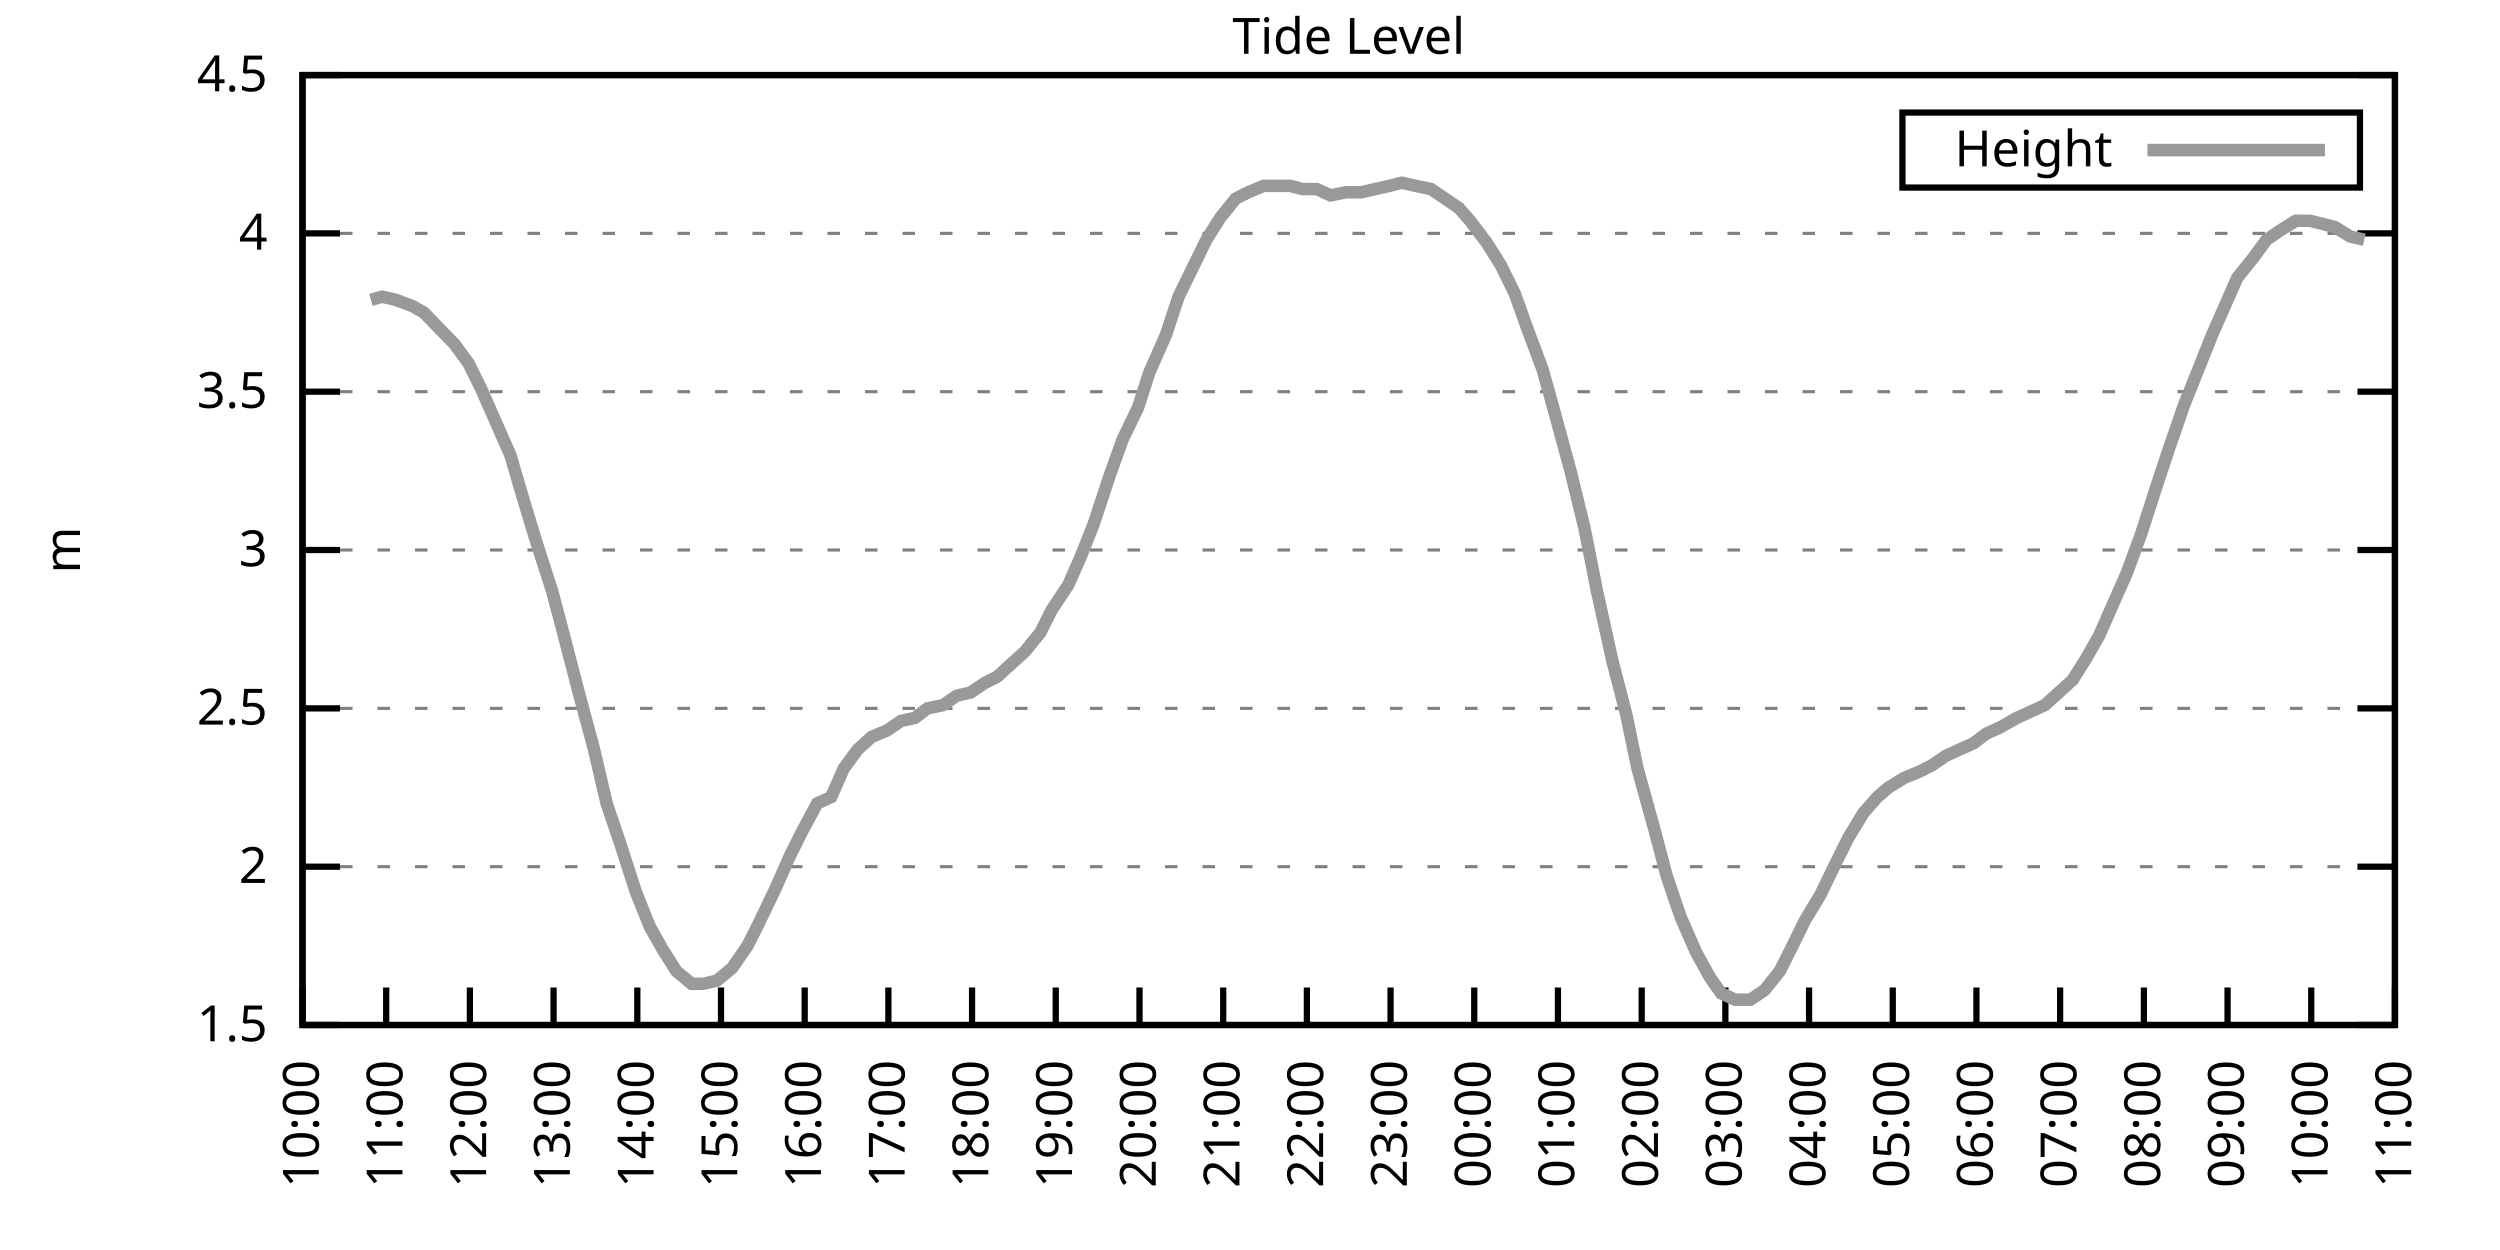
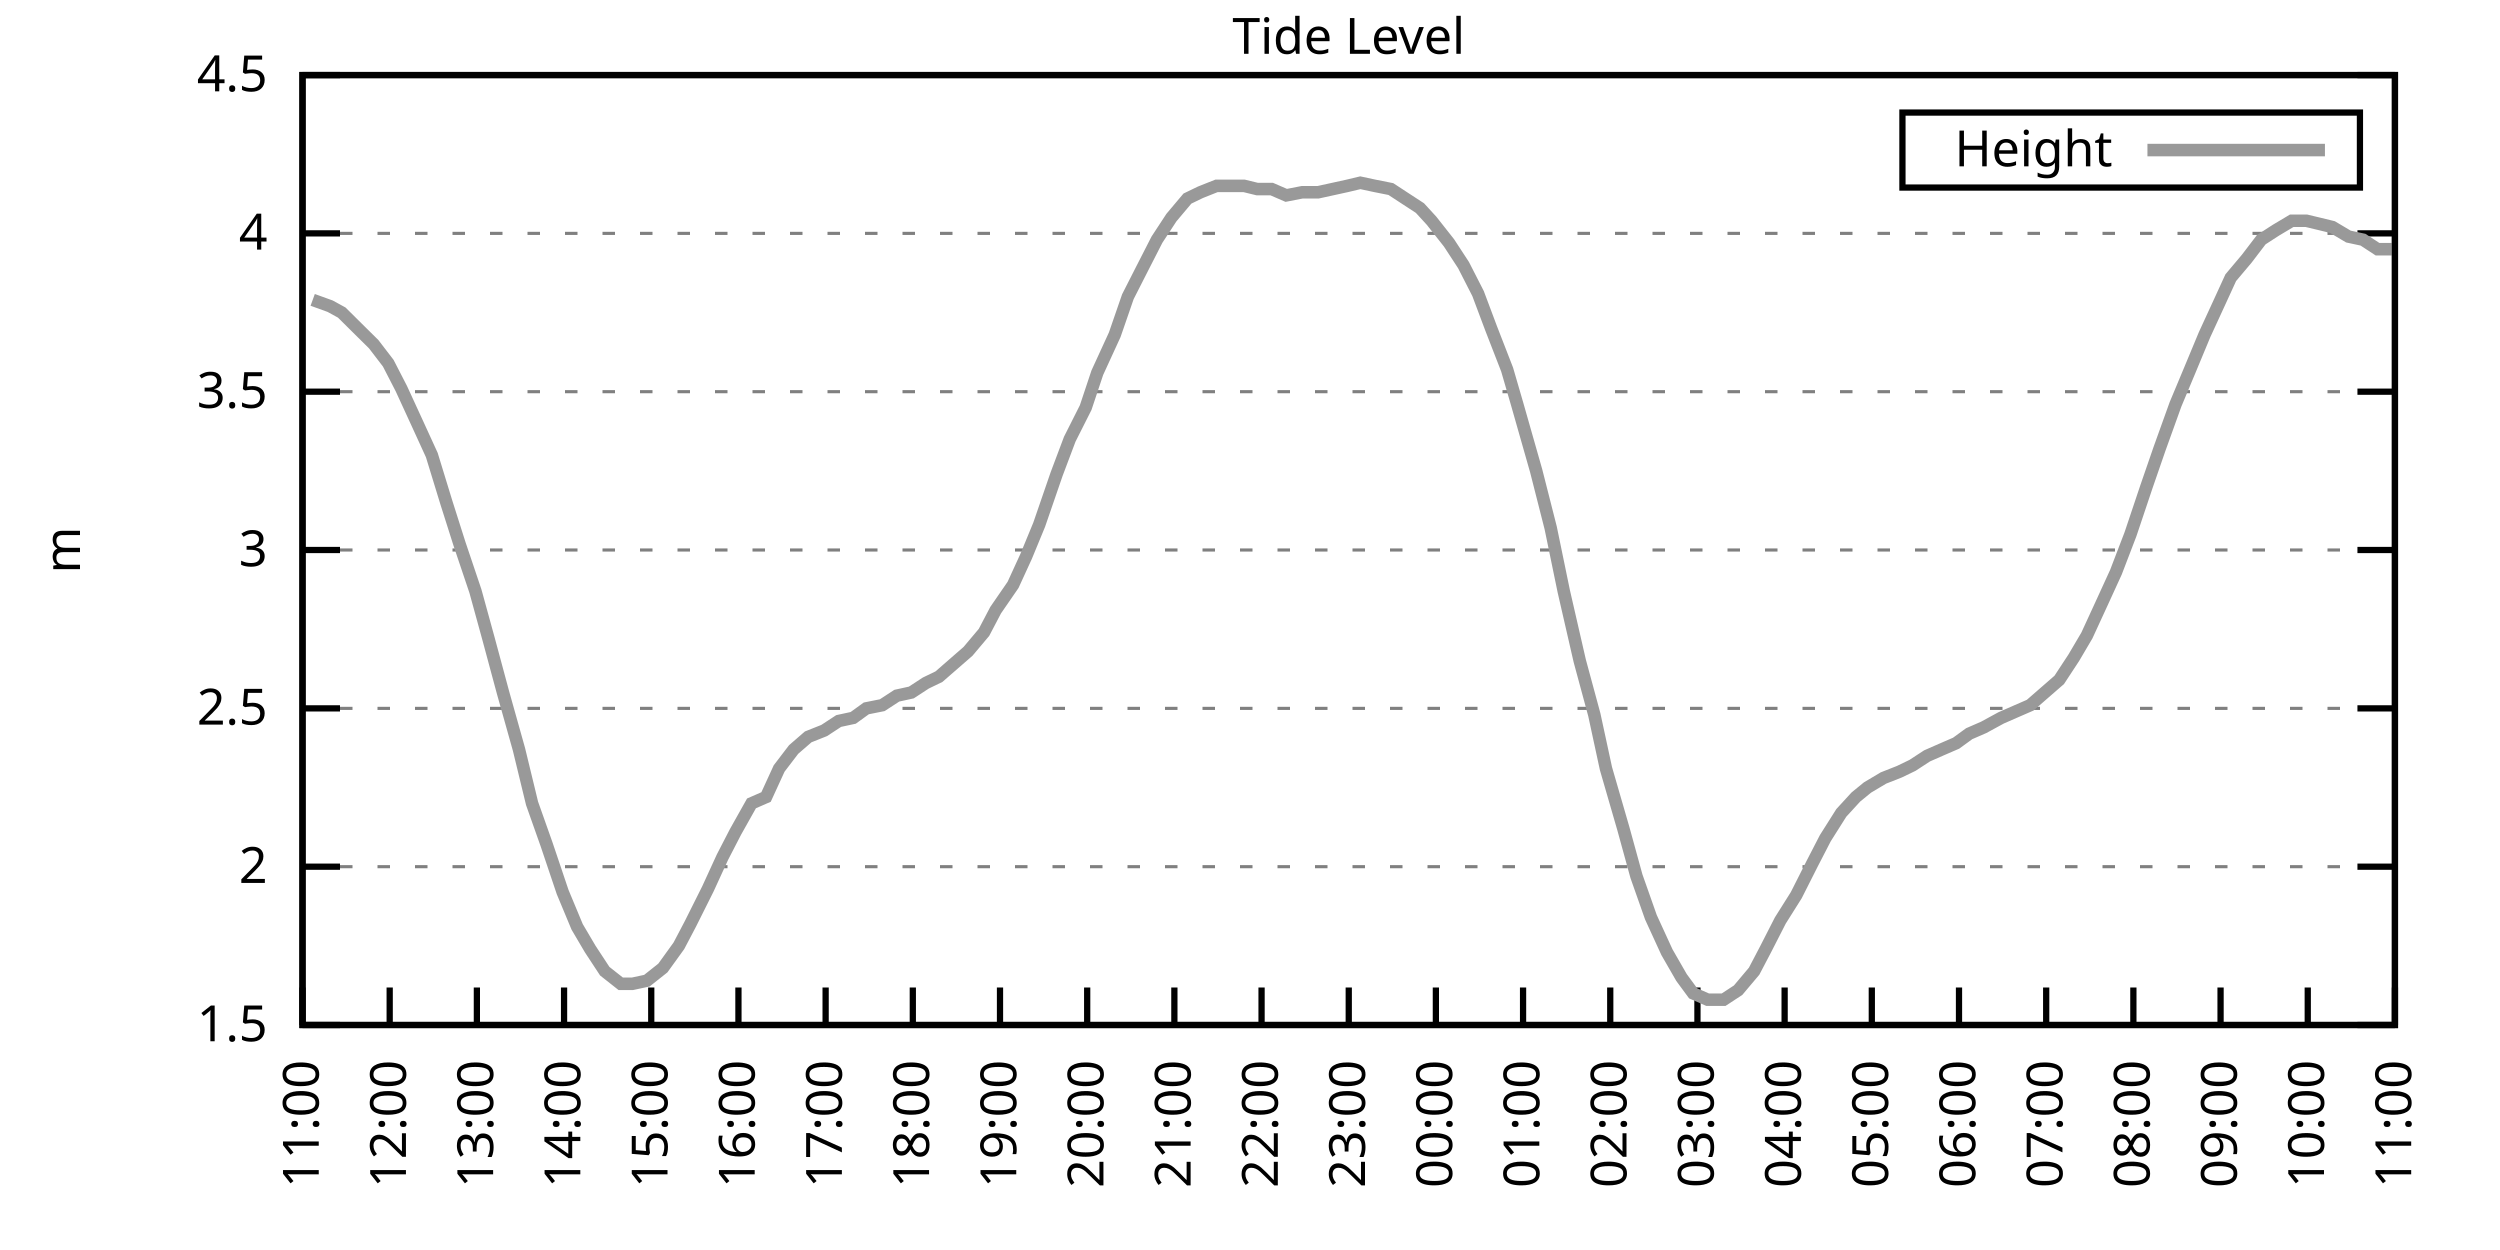
<svg xmlns="http://www.w3.org/2000/svg" xmlns:xlink="http://www.w3.org/1999/xlink" width="400" height="200" viewBox="0 0 400 200">
  <g id="gnuplot_canvas">
    <rect x="0" y="0" width="400" height="200" fill="none" />
    <defs>
      <circle id="gpDot" r="0.5" stroke-width="0.5" stroke="currentColor" />
      <path id="gpPt0" stroke-width="0.333" stroke="currentColor" d="M-1,0 h2 M0,-1 v2" />
      <path id="gpPt1" stroke-width="0.333" stroke="currentColor" d="M-1,-1 L1,1 M1,-1 L-1,1" />
      <path id="gpPt2" stroke-width="0.333" stroke="currentColor" d="M-1,0 L1,0 M0,-1 L0,1 M-1,-1 L1,1 M-1,1 L1,-1" />
      <rect id="gpPt3" stroke-width="0.333" stroke="currentColor" x="-1" y="-1" width="2" height="2" />
      <rect id="gpPt4" stroke-width="0.333" stroke="currentColor" fill="currentColor" x="-1" y="-1" width="2" height="2" />
      <circle id="gpPt5" stroke-width="0.333" stroke="currentColor" cx="0" cy="0" r="1" />
      <use xlink:href="#gpPt5" id="gpPt6" fill="currentColor" stroke="none" />
      <path id="gpPt7" stroke-width="0.333" stroke="currentColor" d="M0,-1.33 L-1.33,0.67 L1.33,0.67 z" />
      <use xlink:href="#gpPt7" id="gpPt8" fill="currentColor" stroke="none" />
      <use xlink:href="#gpPt7" id="gpPt9" stroke="currentColor" transform="rotate(180)" />
      <use xlink:href="#gpPt9" id="gpPt10" fill="currentColor" stroke="none" />
      <use xlink:href="#gpPt3" id="gpPt11" stroke="currentColor" transform="rotate(45)" />
      <use xlink:href="#gpPt11" id="gpPt12" fill="currentColor" stroke="none" />
      <path id="gpPt13" stroke-width="0.333" stroke="currentColor" d="M0,1.330 L1.265,0.411 L0.782,-1.067 L-0.782,-1.076 L-1.265,0.411 z" />
      <use xlink:href="#gpPt13" id="gpPt14" fill="currentColor" stroke="none" />
      <filter id="textbox" filterUnits="objectBoundingBox" x="0" y="0" height="1" width="1">
        <feFlood flood-color="white" flood-opacity="1" result="bgnd" />
        <feComposite in="SourceGraphic" in2="bgnd" operator="atop" />
      </filter>
      <filter id="greybox" filterUnits="objectBoundingBox" x="0" y="0" height="1" width="1">
        <feFlood flood-color="lightgrey" flood-opacity="1" result="grey" />
        <feComposite in="SourceGraphic" in2="grey" operator="atop" />
      </filter>
    </defs>
    <g fill="none" color="white" stroke="currentColor" stroke-width="1.00" stroke-linecap="butt" stroke-linejoin="miter">
</g>
    <g fill="none" color="black" stroke="currentColor" stroke-width="1.00" stroke-linecap="butt" stroke-linejoin="miter">
      <g stroke="none" shape-rendering="crispEdges">
        <polygon fill="rgb(255, 255, 255)" points="48.40,164.00 383.18,164.00 383.18,12.02 48.40,12.02 " />
      </g>
    </g>
    <g fill="none" color="black" stroke="currentColor" stroke-width="1.00" stroke-linecap="butt" stroke-linejoin="miter">
</g>
    <g fill="none" color="black" stroke="black" stroke-width="0.50" stroke-linecap="butt" stroke-linejoin="miter">
</g>
    <g fill="none" color="gray" stroke="currentColor" stroke-width="0.50" stroke-linecap="butt" stroke-linejoin="miter">
      <path stroke="gray" stroke-dasharray="2,4" class="gridline" d="M48.40,164.00 L383.19,164.00  " />
    </g>
    <g fill="none" color="gray" stroke="gray" stroke-width="1.00" stroke-linecap="butt" stroke-linejoin="miter">
</g>
    <g fill="none" color="black" stroke="currentColor" stroke-width="1.00" stroke-linecap="butt" stroke-linejoin="miter">
      <path stroke="black" d="M48.40,164.00 L54.40,164.00 M383.19,164.00 L377.19,164.00  " />
      <g transform="translate(42.80,166.60)" stroke="none" fill="black" font-family="Sans" font-size="8.00" text-anchor="end">
        <text>
          <tspan font-family="Sans"> 1.5</tspan>
        </text>
      </g>
    </g>
    <g fill="none" color="black" stroke="currentColor" stroke-width="1.00" stroke-linecap="butt" stroke-linejoin="miter">
</g>
    <g fill="none" color="black" stroke="black" stroke-width="0.50" stroke-linecap="butt" stroke-linejoin="miter">
</g>
    <g fill="none" color="gray" stroke="currentColor" stroke-width="0.50" stroke-linecap="butt" stroke-linejoin="miter">
      <path stroke="gray" stroke-dasharray="2,4" class="gridline" d="M48.40,138.67 L383.19,138.67  " />
    </g>
    <g fill="none" color="gray" stroke="gray" stroke-width="1.00" stroke-linecap="butt" stroke-linejoin="miter">
</g>
    <g fill="none" color="black" stroke="currentColor" stroke-width="1.00" stroke-linecap="butt" stroke-linejoin="miter">
      <path stroke="black" d="M48.40,138.67 L54.40,138.67 M383.19,138.67 L377.19,138.67  " />
      <g transform="translate(42.80,141.27)" stroke="none" fill="black" font-family="Sans" font-size="8.00" text-anchor="end">
        <text>
          <tspan font-family="Sans"> 2</tspan>
        </text>
      </g>
    </g>
    <g fill="none" color="black" stroke="currentColor" stroke-width="1.00" stroke-linecap="butt" stroke-linejoin="miter">
</g>
    <g fill="none" color="black" stroke="black" stroke-width="0.50" stroke-linecap="butt" stroke-linejoin="miter">
</g>
    <g fill="none" color="gray" stroke="currentColor" stroke-width="0.50" stroke-linecap="butt" stroke-linejoin="miter">
      <path stroke="gray" stroke-dasharray="2,4" class="gridline" d="M48.40,113.34 L383.19,113.34  " />
    </g>
    <g fill="none" color="gray" stroke="gray" stroke-width="1.00" stroke-linecap="butt" stroke-linejoin="miter">
</g>
    <g fill="none" color="black" stroke="currentColor" stroke-width="1.00" stroke-linecap="butt" stroke-linejoin="miter">
      <path stroke="black" d="M48.40,113.34 L54.40,113.34 M383.19,113.34 L377.19,113.34  " />
      <g transform="translate(42.80,115.94)" stroke="none" fill="black" font-family="Sans" font-size="8.00" text-anchor="end">
        <text>
          <tspan font-family="Sans"> 2.5</tspan>
        </text>
      </g>
    </g>
    <g fill="none" color="black" stroke="currentColor" stroke-width="1.00" stroke-linecap="butt" stroke-linejoin="miter">
</g>
    <g fill="none" color="black" stroke="black" stroke-width="0.50" stroke-linecap="butt" stroke-linejoin="miter">
</g>
    <g fill="none" color="gray" stroke="currentColor" stroke-width="0.50" stroke-linecap="butt" stroke-linejoin="miter">
      <path stroke="gray" stroke-dasharray="2,4" class="gridline" d="M48.40,88.00 L383.19,88.00  " />
    </g>
    <g fill="none" color="gray" stroke="gray" stroke-width="1.00" stroke-linecap="butt" stroke-linejoin="miter">
</g>
    <g fill="none" color="black" stroke="currentColor" stroke-width="1.00" stroke-linecap="butt" stroke-linejoin="miter">
      <path stroke="black" d="M48.40,88.00 L54.40,88.00 M383.19,88.00 L377.19,88.00  " />
      <g transform="translate(42.80,90.60)" stroke="none" fill="black" font-family="Sans" font-size="8.00" text-anchor="end">
        <text>
          <tspan font-family="Sans"> 3</tspan>
        </text>
      </g>
    </g>
    <g fill="none" color="black" stroke="currentColor" stroke-width="1.00" stroke-linecap="butt" stroke-linejoin="miter">
</g>
    <g fill="none" color="black" stroke="black" stroke-width="0.50" stroke-linecap="butt" stroke-linejoin="miter">
</g>
    <g fill="none" color="gray" stroke="currentColor" stroke-width="0.50" stroke-linecap="butt" stroke-linejoin="miter">
      <path stroke="gray" stroke-dasharray="2,4" class="gridline" d="M48.40,62.67 L383.19,62.67  " />
    </g>
    <g fill="none" color="gray" stroke="gray" stroke-width="1.00" stroke-linecap="butt" stroke-linejoin="miter">
</g>
    <g fill="none" color="black" stroke="currentColor" stroke-width="1.00" stroke-linecap="butt" stroke-linejoin="miter">
      <path stroke="black" d="M48.40,62.67 L54.40,62.67 M383.19,62.67 L377.19,62.67  " />
      <g transform="translate(42.80,65.27)" stroke="none" fill="black" font-family="Sans" font-size="8.00" text-anchor="end">
        <text>
          <tspan font-family="Sans"> 3.5</tspan>
        </text>
      </g>
    </g>
    <g fill="none" color="black" stroke="currentColor" stroke-width="1.00" stroke-linecap="butt" stroke-linejoin="miter">
</g>
    <g fill="none" color="black" stroke="black" stroke-width="0.50" stroke-linecap="butt" stroke-linejoin="miter">
</g>
    <g fill="none" color="gray" stroke="currentColor" stroke-width="0.50" stroke-linecap="butt" stroke-linejoin="miter">
      <path stroke="gray" stroke-dasharray="2,4" class="gridline" d="M48.40,37.34 L383.19,37.34  " />
    </g>
    <g fill="none" color="gray" stroke="gray" stroke-width="1.00" stroke-linecap="butt" stroke-linejoin="miter">
</g>
    <g fill="none" color="black" stroke="currentColor" stroke-width="1.00" stroke-linecap="butt" stroke-linejoin="miter">
      <path stroke="black" d="M48.40,37.34 L54.40,37.34 M383.19,37.34 L377.19,37.34  " />
      <g transform="translate(42.80,39.94)" stroke="none" fill="black" font-family="Sans" font-size="8.00" text-anchor="end">
        <text>
          <tspan font-family="Sans"> 4</tspan>
        </text>
      </g>
    </g>
    <g fill="none" color="black" stroke="currentColor" stroke-width="1.00" stroke-linecap="butt" stroke-linejoin="miter">
</g>
    <g fill="none" color="black" stroke="black" stroke-width="0.50" stroke-linecap="butt" stroke-linejoin="miter">
</g>
    <g fill="none" color="gray" stroke="currentColor" stroke-width="0.50" stroke-linecap="butt" stroke-linejoin="miter">
      <path stroke="gray" stroke-dasharray="2,4" class="gridline" d="M48.40,12.01 L383.19,12.01  " />
    </g>
    <g fill="none" color="gray" stroke="gray" stroke-width="1.00" stroke-linecap="butt" stroke-linejoin="miter">
</g>
    <g fill="none" color="black" stroke="currentColor" stroke-width="1.00" stroke-linecap="butt" stroke-linejoin="miter">
      <path stroke="black" d="M48.40,12.01 L54.40,12.01 M383.19,12.01 L377.19,12.01  " />
      <g transform="translate(42.80,14.61)" stroke="none" fill="black" font-family="Sans" font-size="8.00" text-anchor="end">
        <text>
          <tspan font-family="Sans"> 4.5</tspan>
        </text>
      </g>
    </g>
    <g fill="none" color="black" stroke="currentColor" stroke-width="1.00" stroke-linecap="butt" stroke-linejoin="miter">
      <path stroke="black" d="M48.40,164.00 L48.40,158.00  " />
      <g transform="translate(51.00,169.60) rotate(270.00)" stroke="none" fill="black" font-family="Sans" font-size="8.00" text-anchor="end">
        <text>
-           <tspan font-family="Sans">10:00</tspan>
-         </text>
-       </g>
-     </g>
-     <g fill="none" color="black" stroke="currentColor" stroke-width="1.00" stroke-linecap="butt" stroke-linejoin="miter">
-       <path stroke="black" d="M61.79,164.00 L61.79,158.00  " />
-       <g transform="translate(64.39,169.60) rotate(270.00)" stroke="none" fill="black" font-family="Sans" font-size="8.00" text-anchor="end">
-         <text>
          <tspan font-family="Sans">11:00</tspan>
        </text>
      </g>
    </g>
    <g fill="none" color="black" stroke="currentColor" stroke-width="1.00" stroke-linecap="butt" stroke-linejoin="miter">
-       <path stroke="black" d="M75.18,164.00 L75.18,158.00  " />
-       <g transform="translate(77.78,169.60) rotate(270.00)" stroke="none" fill="black" font-family="Sans" font-size="8.00" text-anchor="end">
+       <path stroke="black" d="M62.35,164.00 L62.35,158.00  " />
+       <g transform="translate(64.95,169.60) rotate(270.00)" stroke="none" fill="black" font-family="Sans" font-size="8.00" text-anchor="end">
        <text>
          <tspan font-family="Sans">12:00</tspan>
        </text>
      </g>
    </g>
    <g fill="none" color="black" stroke="currentColor" stroke-width="1.00" stroke-linecap="butt" stroke-linejoin="miter">
-       <path stroke="black" d="M88.57,164.00 L88.57,158.00  " />
-       <g transform="translate(91.17,169.60) rotate(270.00)" stroke="none" fill="black" font-family="Sans" font-size="8.00" text-anchor="end">
+       <path stroke="black" d="M76.30,164.00 L76.30,158.00  " />
+       <g transform="translate(78.90,169.60) rotate(270.00)" stroke="none" fill="black" font-family="Sans" font-size="8.00" text-anchor="end">
        <text>
          <tspan font-family="Sans">13:00</tspan>
        </text>
      </g>
    </g>
    <g fill="none" color="black" stroke="currentColor" stroke-width="1.00" stroke-linecap="butt" stroke-linejoin="miter">
-       <path stroke="black" d="M101.97,164.00 L101.97,158.00  " />
-       <g transform="translate(104.57,169.60) rotate(270.00)" stroke="none" fill="black" font-family="Sans" font-size="8.00" text-anchor="end">
+       <path stroke="black" d="M90.25,164.00 L90.25,158.00  " />
+       <g transform="translate(92.85,169.60) rotate(270.00)" stroke="none" fill="black" font-family="Sans" font-size="8.00" text-anchor="end">
        <text>
          <tspan font-family="Sans">14:00</tspan>
        </text>
      </g>
    </g>
    <g fill="none" color="black" stroke="currentColor" stroke-width="1.00" stroke-linecap="butt" stroke-linejoin="miter">
-       <path stroke="black" d="M115.36,164.00 L115.36,158.00  " />
-       <g transform="translate(117.96,169.60) rotate(270.00)" stroke="none" fill="black" font-family="Sans" font-size="8.00" text-anchor="end">
+       <path stroke="black" d="M104.20,164.00 L104.20,158.00  " />
+       <g transform="translate(106.80,169.60) rotate(270.00)" stroke="none" fill="black" font-family="Sans" font-size="8.00" text-anchor="end">
        <text>
          <tspan font-family="Sans">15:00</tspan>
        </text>
      </g>
    </g>
    <g fill="none" color="black" stroke="currentColor" stroke-width="1.00" stroke-linecap="butt" stroke-linejoin="miter">
-       <path stroke="black" d="M128.75,164.00 L128.75,158.00  " />
-       <g transform="translate(131.35,169.60) rotate(270.00)" stroke="none" fill="black" font-family="Sans" font-size="8.00" text-anchor="end">
+       <path stroke="black" d="M118.15,164.00 L118.15,158.00  " />
+       <g transform="translate(120.75,169.60) rotate(270.00)" stroke="none" fill="black" font-family="Sans" font-size="8.00" text-anchor="end">
        <text>
          <tspan font-family="Sans">16:00</tspan>
        </text>
      </g>
    </g>
    <g fill="none" color="black" stroke="currentColor" stroke-width="1.00" stroke-linecap="butt" stroke-linejoin="miter">
-       <path stroke="black" d="M142.14,164.00 L142.14,158.00  " />
-       <g transform="translate(144.74,169.60) rotate(270.00)" stroke="none" fill="black" font-family="Sans" font-size="8.00" text-anchor="end">
+       <path stroke="black" d="M132.10,164.00 L132.10,158.00  " />
+       <g transform="translate(134.70,169.60) rotate(270.00)" stroke="none" fill="black" font-family="Sans" font-size="8.00" text-anchor="end">
        <text>
          <tspan font-family="Sans">17:00</tspan>
        </text>
      </g>
    </g>
    <g fill="none" color="black" stroke="currentColor" stroke-width="1.00" stroke-linecap="butt" stroke-linejoin="miter">
-       <path stroke="black" d="M155.53,164.00 L155.53,158.00  " />
-       <g transform="translate(158.13,169.60) rotate(270.00)" stroke="none" fill="black" font-family="Sans" font-size="8.00" text-anchor="end">
+       <path stroke="black" d="M146.05,164.00 L146.05,158.00  " />
+       <g transform="translate(148.65,169.60) rotate(270.00)" stroke="none" fill="black" font-family="Sans" font-size="8.00" text-anchor="end">
        <text>
          <tspan font-family="Sans">18:00</tspan>
        </text>
      </g>
    </g>
    <g fill="none" color="black" stroke="currentColor" stroke-width="1.00" stroke-linecap="butt" stroke-linejoin="miter">
-       <path stroke="black" d="M168.92,164.00 L168.92,158.00  " />
-       <g transform="translate(171.52,169.60) rotate(270.00)" stroke="none" fill="black" font-family="Sans" font-size="8.00" text-anchor="end">
+       <path stroke="black" d="M160.00,164.00 L160.00,158.00  " />
+       <g transform="translate(162.60,169.60) rotate(270.00)" stroke="none" fill="black" font-family="Sans" font-size="8.00" text-anchor="end">
        <text>
          <tspan font-family="Sans">19:00</tspan>
        </text>
      </g>
    </g>
    <g fill="none" color="black" stroke="currentColor" stroke-width="1.00" stroke-linecap="butt" stroke-linejoin="miter">
-       <path stroke="black" d="M182.32,164.00 L182.32,158.00  " />
-       <g transform="translate(184.92,169.60) rotate(270.00)" stroke="none" fill="black" font-family="Sans" font-size="8.00" text-anchor="end">
+       <path stroke="black" d="M173.95,164.00 L173.95,158.00  " />
+       <g transform="translate(176.55,169.60) rotate(270.00)" stroke="none" fill="black" font-family="Sans" font-size="8.00" text-anchor="end">
        <text>
          <tspan font-family="Sans">20:00</tspan>
        </text>
      </g>
    </g>
    <g fill="none" color="black" stroke="currentColor" stroke-width="1.00" stroke-linecap="butt" stroke-linejoin="miter">
-       <path stroke="black" d="M195.71,164.00 L195.71,158.00  " />
-       <g transform="translate(198.31,169.60) rotate(270.00)" stroke="none" fill="black" font-family="Sans" font-size="8.00" text-anchor="end">
+       <path stroke="black" d="M187.90,164.00 L187.90,158.00  " />
+       <g transform="translate(190.50,169.60) rotate(270.00)" stroke="none" fill="black" font-family="Sans" font-size="8.00" text-anchor="end">
        <text>
          <tspan font-family="Sans">21:00</tspan>
        </text>
      </g>
    </g>
    <g fill="none" color="black" stroke="currentColor" stroke-width="1.00" stroke-linecap="butt" stroke-linejoin="miter">
-       <path stroke="black" d="M209.10,164.00 L209.10,158.00  " />
-       <g transform="translate(211.70,169.60) rotate(270.00)" stroke="none" fill="black" font-family="Sans" font-size="8.00" text-anchor="end">
+       <path stroke="black" d="M201.85,164.00 L201.85,158.00  " />
+       <g transform="translate(204.45,169.60) rotate(270.00)" stroke="none" fill="black" font-family="Sans" font-size="8.00" text-anchor="end">
        <text>
          <tspan font-family="Sans">22:00</tspan>
        </text>
      </g>
    </g>
    <g fill="none" color="black" stroke="currentColor" stroke-width="1.00" stroke-linecap="butt" stroke-linejoin="miter">
-       <path stroke="black" d="M222.49,164.00 L222.49,158.00  " />
-       <g transform="translate(225.09,169.60) rotate(270.00)" stroke="none" fill="black" font-family="Sans" font-size="8.00" text-anchor="end">
+       <path stroke="black" d="M215.80,164.00 L215.80,158.00  " />
+       <g transform="translate(218.40,169.60) rotate(270.00)" stroke="none" fill="black" font-family="Sans" font-size="8.00" text-anchor="end">
        <text>
          <tspan font-family="Sans">23:00</tspan>
        </text>
      </g>
    </g>
    <g fill="none" color="black" stroke="currentColor" stroke-width="1.00" stroke-linecap="butt" stroke-linejoin="miter">
-       <path stroke="black" d="M235.88,164.00 L235.88,158.00  " />
-       <g transform="translate(238.48,169.60) rotate(270.00)" stroke="none" fill="black" font-family="Sans" font-size="8.00" text-anchor="end">
+       <path stroke="black" d="M229.74,164.00 L229.74,158.00  " />
+       <g transform="translate(232.34,169.60) rotate(270.00)" stroke="none" fill="black" font-family="Sans" font-size="8.00" text-anchor="end">
        <text>
          <tspan font-family="Sans">00:00</tspan>
        </text>
      </g>
    </g>
    <g fill="none" color="black" stroke="currentColor" stroke-width="1.00" stroke-linecap="butt" stroke-linejoin="miter">
-       <path stroke="black" d="M249.27,164.00 L249.27,158.00  " />
-       <g transform="translate(251.87,169.60) rotate(270.00)" stroke="none" fill="black" font-family="Sans" font-size="8.00" text-anchor="end">
+       <path stroke="black" d="M243.69,164.00 L243.69,158.00  " />
+       <g transform="translate(246.29,169.60) rotate(270.00)" stroke="none" fill="black" font-family="Sans" font-size="8.00" text-anchor="end">
        <text>
          <tspan font-family="Sans">01:00</tspan>
        </text>
      </g>
    </g>
    <g fill="none" color="black" stroke="currentColor" stroke-width="1.00" stroke-linecap="butt" stroke-linejoin="miter">
-       <path stroke="black" d="M262.67,164.00 L262.67,158.00  " />
-       <g transform="translate(265.27,169.60) rotate(270.00)" stroke="none" fill="black" font-family="Sans" font-size="8.00" text-anchor="end">
+       <path stroke="black" d="M257.64,164.00 L257.64,158.00  " />
+       <g transform="translate(260.24,169.60) rotate(270.00)" stroke="none" fill="black" font-family="Sans" font-size="8.00" text-anchor="end">
        <text>
          <tspan font-family="Sans">02:00</tspan>
        </text>
      </g>
    </g>
    <g fill="none" color="black" stroke="currentColor" stroke-width="1.00" stroke-linecap="butt" stroke-linejoin="miter">
-       <path stroke="black" d="M276.06,164.00 L276.06,158.00  " />
-       <g transform="translate(278.66,169.60) rotate(270.00)" stroke="none" fill="black" font-family="Sans" font-size="8.00" text-anchor="end">
+       <path stroke="black" d="M271.59,164.00 L271.59,158.00  " />
+       <g transform="translate(274.19,169.60) rotate(270.00)" stroke="none" fill="black" font-family="Sans" font-size="8.00" text-anchor="end">
        <text>
          <tspan font-family="Sans">03:00</tspan>
        </text>
      </g>
    </g>
    <g fill="none" color="black" stroke="currentColor" stroke-width="1.00" stroke-linecap="butt" stroke-linejoin="miter">
-       <path stroke="black" d="M289.45,164.00 L289.45,158.00  " />
-       <g transform="translate(292.05,169.60) rotate(270.00)" stroke="none" fill="black" font-family="Sans" font-size="8.00" text-anchor="end">
+       <path stroke="black" d="M285.54,164.00 L285.54,158.00  " />
+       <g transform="translate(288.14,169.60) rotate(270.00)" stroke="none" fill="black" font-family="Sans" font-size="8.00" text-anchor="end">
        <text>
          <tspan font-family="Sans">04:00</tspan>
        </text>
      </g>
    </g>
    <g fill="none" color="black" stroke="currentColor" stroke-width="1.00" stroke-linecap="butt" stroke-linejoin="miter">
-       <path stroke="black" d="M302.84,164.00 L302.84,158.00  " />
-       <g transform="translate(305.44,169.60) rotate(270.00)" stroke="none" fill="black" font-family="Sans" font-size="8.00" text-anchor="end">
+       <path stroke="black" d="M299.49,164.00 L299.49,158.00  " />
+       <g transform="translate(302.09,169.60) rotate(270.00)" stroke="none" fill="black" font-family="Sans" font-size="8.00" text-anchor="end">
        <text>
          <tspan font-family="Sans">05:00</tspan>
        </text>
      </g>
    </g>
    <g fill="none" color="black" stroke="currentColor" stroke-width="1.00" stroke-linecap="butt" stroke-linejoin="miter">
-       <path stroke="black" d="M316.23,164.00 L316.23,158.00  " />
-       <g transform="translate(318.83,169.60) rotate(270.00)" stroke="none" fill="black" font-family="Sans" font-size="8.00" text-anchor="end">
+       <path stroke="black" d="M313.44,164.00 L313.44,158.00  " />
+       <g transform="translate(316.04,169.60) rotate(270.00)" stroke="none" fill="black" font-family="Sans" font-size="8.00" text-anchor="end">
        <text>
          <tspan font-family="Sans">06:00</tspan>
        </text>
      </g>
    </g>
    <g fill="none" color="black" stroke="currentColor" stroke-width="1.00" stroke-linecap="butt" stroke-linejoin="miter">
-       <path stroke="black" d="M329.62,164.00 L329.62,158.00  " />
-       <g transform="translate(332.22,169.60) rotate(270.00)" stroke="none" fill="black" font-family="Sans" font-size="8.00" text-anchor="end">
+       <path stroke="black" d="M327.39,164.00 L327.39,158.00  " />
+       <g transform="translate(329.99,169.60) rotate(270.00)" stroke="none" fill="black" font-family="Sans" font-size="8.00" text-anchor="end">
        <text>
          <tspan font-family="Sans">07:00</tspan>
        </text>
      </g>
    </g>
    <g fill="none" color="black" stroke="currentColor" stroke-width="1.00" stroke-linecap="butt" stroke-linejoin="miter">
-       <path stroke="black" d="M343.02,164.00 L343.02,158.00  " />
-       <g transform="translate(345.62,169.60) rotate(270.00)" stroke="none" fill="black" font-family="Sans" font-size="8.00" text-anchor="end">
+       <path stroke="black" d="M341.34,164.00 L341.34,158.00  " />
+       <g transform="translate(343.94,169.60) rotate(270.00)" stroke="none" fill="black" font-family="Sans" font-size="8.00" text-anchor="end">
        <text>
          <tspan font-family="Sans">08:00</tspan>
        </text>
      </g>
    </g>
    <g fill="none" color="black" stroke="currentColor" stroke-width="1.00" stroke-linecap="butt" stroke-linejoin="miter">
-       <path stroke="black" d="M356.41,164.00 L356.41,158.00  " />
-       <g transform="translate(359.01,169.60) rotate(270.00)" stroke="none" fill="black" font-family="Sans" font-size="8.00" text-anchor="end">
+       <path stroke="black" d="M355.29,164.00 L355.29,158.00  " />
+       <g transform="translate(357.89,169.60) rotate(270.00)" stroke="none" fill="black" font-family="Sans" font-size="8.00" text-anchor="end">
        <text>
          <tspan font-family="Sans">09:00</tspan>
        </text>
      </g>
    </g>
    <g fill="none" color="black" stroke="currentColor" stroke-width="1.00" stroke-linecap="butt" stroke-linejoin="miter">
-       <path stroke="black" d="M369.80,164.00 L369.80,158.00  " />
-       <g transform="translate(372.40,169.60) rotate(270.00)" stroke="none" fill="black" font-family="Sans" font-size="8.00" text-anchor="end">
+       <path stroke="black" d="M369.24,164.00 L369.24,158.00  " />
+       <g transform="translate(371.84,169.60) rotate(270.00)" stroke="none" fill="black" font-family="Sans" font-size="8.00" text-anchor="end">
        <text>
          <tspan font-family="Sans">10:00</tspan>
        </text>
      </g>
    </g>
    <g fill="none" color="black" stroke="currentColor" stroke-width="1.00" stroke-linecap="butt" stroke-linejoin="miter">
      <path stroke="black" d="M383.19,164.00 L383.19,158.00  " />
      <g transform="translate(385.79,169.60) rotate(270.00)" stroke="none" fill="black" font-family="Sans" font-size="8.00" text-anchor="end">
        <text>
          <tspan font-family="Sans">11:00</tspan>
        </text>
      </g>
    </g>
    <g fill="none" color="black" stroke="currentColor" stroke-width="1.00" stroke-linecap="butt" stroke-linejoin="miter">
</g>
    <g fill="none" color="black" stroke="currentColor" stroke-width="1.00" stroke-linecap="butt" stroke-linejoin="miter">
      <path stroke="black" d="M48.40,12.01 L48.40,164.00 L383.19,164.00 L383.19,12.01 L48.40,12.01 Z  " />
    </g>
    <g fill="none" color="black" stroke="currentColor" stroke-width="1.00" stroke-linecap="butt" stroke-linejoin="miter">
</g>
    <g fill="none" color="black" stroke="currentColor" stroke-width="1.00" stroke-linecap="butt" stroke-linejoin="miter">
      <path stroke="black" d="M304.39,30.01 L304.39,18.01 L377.59,18.01 L377.59,30.01 L304.39,30.01 Z  " />
    </g>
    <g id="Tide_level_plot_1">
      <g fill="none" color="white" stroke="black" stroke-width="2.00" stroke-linecap="butt" stroke-linejoin="miter">
</g>
      <g fill="none" color="black" stroke="currentColor" stroke-width="2.00" stroke-linecap="butt" stroke-linejoin="miter">
        <g transform="translate(337.99,26.61)" stroke="none" fill="black" font-family="Sans" font-size="8.00" text-anchor="end">
          <text>
            <tspan font-family="Sans">Height</tspan>
          </text>
        </g>
      </g>
      <g fill="none" color="black" stroke="currentColor" stroke-width="2.00" stroke-linecap="butt" stroke-linejoin="miter">
-         <path stroke="rgb(153, 153, 153)" d="M343.59,24.01 L371.99,24.01 M59.34,47.98 L61.12,47.47 L63.35,47.98 L66.03,48.99 L67.82,50.01 L70.27,52.54   L72.73,55.07 L74.96,58.11 L76.97,62.17 L79.42,67.74 L81.66,72.81 L83.89,80.41 L85.90,86.99 L88.35,94.59   L90.36,102.19 L92.59,110.80 L95.05,119.92 L97.06,128.54 L99.29,135.12 L101.74,142.72 L103.98,148.29 L105.98,151.84   L108.22,155.39 L110.67,157.41 L112.46,157.41 L114.69,156.91 L117.14,154.88 L119.60,151.33 L121.38,147.79 L124.06,142.21   L126.29,137.15 L128.30,133.10 L130.76,128.54 L132.99,127.52 L135.00,122.96 L137.23,119.92 L139.46,117.90 L141.92,116.88   L144.15,115.36 L146.38,114.86 L148.39,113.34 L150.85,112.83 L153.08,111.31 L155.31,110.80 L157.54,109.28 L159.55,108.27   L161.78,106.24 L164.01,104.22 L166.47,101.18 L168.25,97.63 L170.93,93.58 L172.94,89.02 L174.95,83.95 L177.63,75.85   L179.64,70.27 L182.09,65.21 L183.88,59.63 L186.56,53.55 L188.57,47.47 L190.80,42.91 L193.03,38.35 L195.26,34.81   L197.72,31.77 L199.73,30.76 L202.18,29.74 L204.19,29.74 L206.42,29.74 L208.43,30.25 L210.66,30.25 L212.89,31.26   L215.35,30.76 L217.80,30.76 L220.04,30.25 L222.27,29.74 L224.28,29.24 L226.51,29.74 L228.96,30.25 L231.20,31.77   L233.43,33.29 L235.21,35.32 L237.89,38.86 L240.12,42.41 L242.36,46.97 L244.36,52.54 L246.82,59.13 L248.38,64.70   L251.28,75.34 L253.51,84.46 L255.52,94.59 L257.98,105.74 L260.21,114.35 L262.00,122.96 L264.67,132.59 L266.68,140.19   L268.92,146.77 L271.37,152.35 L273.60,156.40 L275.39,158.93 L277.62,159.95 L280.07,159.95 L282.31,158.43 L284.76,155.39   L286.55,151.84 L288.78,147.28 L291.23,143.23 L293.69,138.16 L295.70,134.11 L298.15,130.06 L300.39,127.52 L302.17,126.00   L304.63,124.48 L307.08,123.47 L309.09,122.46 L311.32,120.94 L313.55,119.92 L315.79,118.91 L317.79,117.39 L320.03,116.38   L322.70,114.86 L324.94,113.84 L327.17,112.83 L329.40,110.80 L331.63,108.78 L333.86,105.23 L335.87,101.68 L338.10,96.62   L340.34,91.55 L342.57,85.47 L345.02,77.87 L347.03,71.79 L349.49,64.70 L351.72,59.13 L353.95,53.55 L356.18,48.49   L357.97,44.43 L360.42,41.39 L362.66,38.35 L364.89,36.84 L367.34,35.32 L369.58,35.32 L371.58,35.82 L373.59,36.33   L376.05,37.85 L378.28,38.35  " />
+         <path stroke="rgb(153, 153, 153)" d="M343.59,24.01 L371.99,24.01 M50.03,47.98 L52.82,48.99 L54.68,50.01 L57.23,52.54 L59.79,55.07 L62.12,58.11   L64.21,62.17 L66.77,67.74 L69.09,72.81 L71.42,80.41 L73.51,86.99 L76.07,94.59 L78.16,102.19 L80.48,110.80   L83.04,119.92 L85.13,128.54 L87.46,135.12 L90.02,142.72 L92.34,148.29 L94.43,151.84 L96.76,155.39 L99.32,157.41   L101.18,157.41 L103.50,156.91 L106.06,154.88 L108.62,151.33 L110.48,147.79 L113.27,142.21 L115.59,137.15 L117.68,133.10   L120.24,128.54 L122.57,127.52 L124.66,122.96 L126.98,119.92 L129.31,117.90 L131.87,116.88 L134.19,115.36 L136.51,114.86   L138.61,113.34 L141.16,112.83 L143.49,111.31 L145.81,110.80 L148.14,109.28 L150.23,108.27 L152.56,106.24 L154.88,104.22   L157.44,101.18 L159.30,97.63 L162.09,93.58 L164.18,89.02 L166.27,83.95 L169.06,75.85 L171.16,70.27 L173.71,65.21   L175.57,59.63 L178.36,53.55 L180.46,47.47 L182.78,42.91 L185.11,38.35 L187.43,34.81 L189.99,31.77 L192.08,30.76   L194.64,29.74 L196.73,29.74 L199.06,29.74 L201.15,30.25 L203.47,30.25 L205.80,31.26 L208.36,30.76 L210.91,30.76   L213.24,30.25 L215.56,29.74 L217.65,29.24 L219.98,29.74 L222.54,30.25 L224.86,31.77 L227.19,33.29 L229.05,35.32   L231.84,38.86 L234.16,42.41 L236.49,46.97 L238.58,52.54 L241.14,59.13 L242.76,64.70 L245.79,75.34 L248.11,84.46   L250.20,94.59 L252.76,105.74 L255.09,114.35 L256.95,122.96 L259.74,132.59 L261.83,140.19 L264.15,146.77 L266.71,152.35   L269.04,156.40 L270.90,158.93 L273.22,159.95 L275.78,159.95 L278.10,158.43 L280.66,155.39 L282.52,151.84 L284.85,147.28   L287.40,143.23 L289.96,138.16 L292.05,134.11 L294.61,130.06 L296.94,127.52 L298.80,126.00 L301.35,124.48 L303.91,123.47   L306.00,122.46 L308.33,120.94 L310.65,119.92 L312.98,118.91 L315.07,117.39 L317.39,116.38 L320.18,114.86 L322.51,113.84   L324.83,112.83 L327.16,110.80 L329.48,108.78 L331.81,105.23 L333.90,101.68 L336.23,96.62 L338.55,91.55 L340.88,85.47   L343.43,77.87 L345.53,71.79 L348.08,64.70 L350.41,59.13 L352.73,53.55 L355.06,48.49 L356.92,44.43 L359.48,41.39   L361.80,38.35 L364.13,36.84 L366.68,35.32 L369.01,35.32 L371.10,35.82 L373.19,36.33 L375.75,37.85 L378.08,38.35   L380.40,39.87 L382.73,39.87  " />
      </g>
    </g>
    <g fill="none" color="black" stroke="currentColor" stroke-width="2.00" stroke-linecap="butt" stroke-linejoin="miter">
</g>
    <g fill="none" color="black" stroke="black" stroke-width="1.00" stroke-linecap="butt" stroke-linejoin="miter">
</g>
    <g fill="none" color="black" stroke="currentColor" stroke-width="1.00" stroke-linecap="butt" stroke-linejoin="miter">
      <path stroke="black" d="M48.40,12.01 L48.40,164.00 L383.19,164.00 L383.19,12.01 L48.40,12.01 Z  " />
      <g transform="translate(12.80,88.01) rotate(270.00)" stroke="none" fill="black" font-family="Sans" font-size="8.00" text-anchor="middle">
        <text>
          <tspan font-family="Sans">m</tspan>
        </text>
      </g>
    </g>
    <g fill="none" color="black" stroke="currentColor" stroke-width="1.00" stroke-linecap="butt" stroke-linejoin="miter">
</g>
    <g fill="none" color="black" stroke="currentColor" stroke-width="1.00" stroke-linecap="butt" stroke-linejoin="miter">
      <g transform="translate(215.79,8.61)" stroke="none" fill="black" font-family="Sans" font-size="8.00" text-anchor="middle">
        <text>
          <tspan font-family="Sans">Tide Level</tspan>
        </text>
      </g>
    </g>
    <g fill="none" color="black" stroke="currentColor" stroke-width="1.00" stroke-linecap="butt" stroke-linejoin="miter">
</g>
  </g>
</svg>
